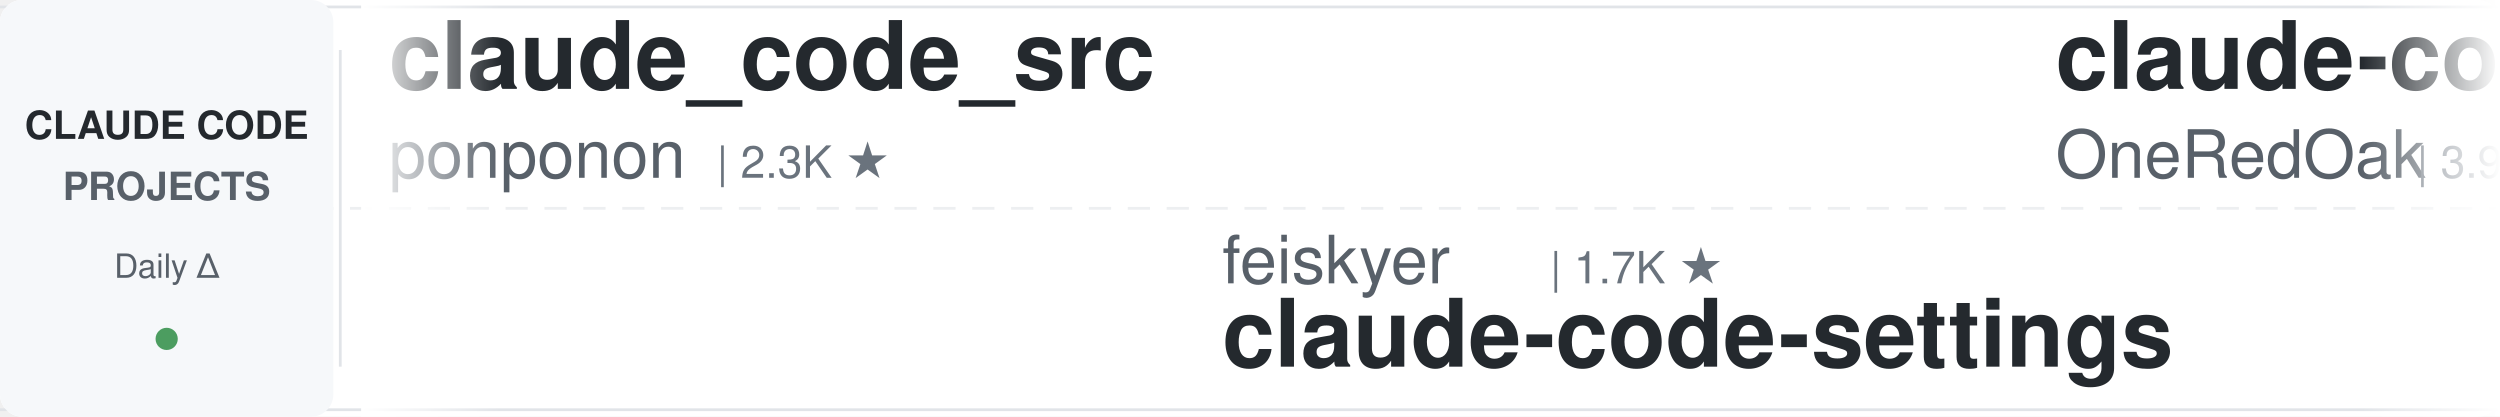
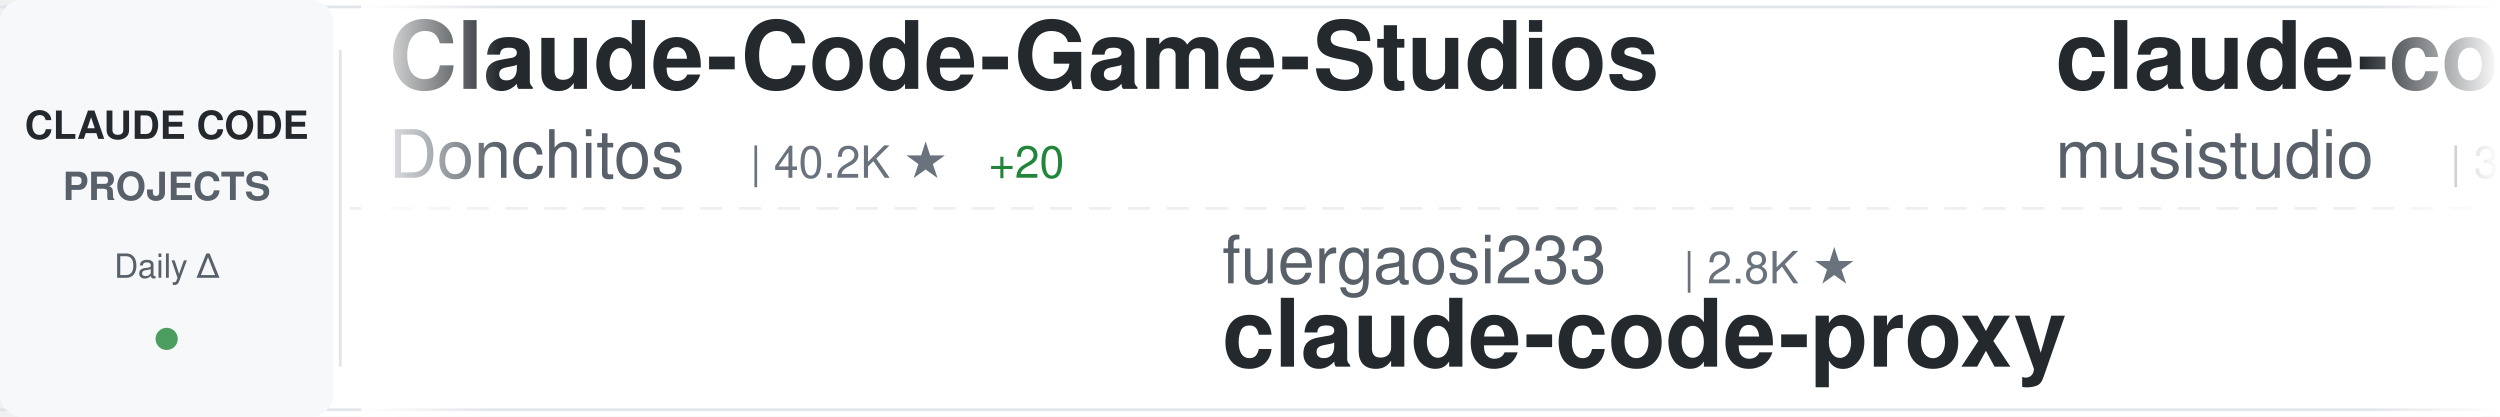
<svg xmlns="http://www.w3.org/2000/svg" width="900" height="150">
  <defs>
    <linearGradient id="awesomeLeftFade" x1="0%" y1="0%" x2="100%" y2="0%">
      <stop offset="0%" style="stop-color:#ffffff;stop-opacity:1" />
      <stop offset="100%" style="stop-color:#ffffff;stop-opacity:0" />
    </linearGradient>
    <linearGradient id="awesomeRightFade" x1="0%" y1="0%" x2="100%" y2="0%">
      <stop offset="0%" style="stop-color:#ffffff;stop-opacity:0" />
      <stop offset="100%" style="stop-color:#ffffff;stop-opacity:1" />
    </linearGradient>
  </defs>
  <rect width="900" height="150" fill="#ffffff" rx="8" />
  <rect x="0" y="2" width="900" height="1" fill="#e1e4e8" />
  <rect x="0" y="147" width="900" height="1" fill="#e1e4e8" />
  <line x1="0" y1="75" x2="900" y2="75" stroke="#e1e4e8" stroke-width="1" stroke-dasharray="8 6" opacity="0.6" />
  <rect x="0" y="0" width="120" height="150" fill="#f6f8fa" rx="8" />
  <text x="60" y="50" font-family="-apple-system, BlinkMacSystemFont, 'Segoe UI', Helvetica, Arial, sans-serif" font-size="14" font-weight="600" fill="#24292e" text-anchor="middle">CLAUDE CODE</text>
  <text x="60" y="72" font-family="-apple-system, BlinkMacSystemFont, 'Segoe UI', Helvetica, Arial, sans-serif" font-size="14" font-weight="600" fill="#586069" text-anchor="middle">PROJECTS</text>
  <text x="60" y="100" font-family="-apple-system, BlinkMacSystemFont, 'Segoe UI', Helvetica, Arial, sans-serif" font-size="12" font-weight="500" fill="#586069" text-anchor="middle">Daily Δ</text>
  <circle cx="60" cy="122" r="4" fill="#22863a" opacity="0.8" />
  <rect x="122" y="18" width="1" height="114" fill="#e1e4e8" />
  <clipPath id="awesomeTickerClip">
    <rect x="130" y="0" width="770" height="150" />
  </clipPath>
  <g clip-path="url(#awesomeTickerClip)">
    <g id="awesomeTickerItems">
      <animateTransform attributeName="transform" attributeType="XML" type="translate" from="0 0" to="-3000 0" dur="54s" repeatCount="indefinite" />
      <g transform="translate(0, 0)">
-         <text x="140" y="32" font-family="-apple-system, BlinkMacSystemFont, 'Segoe UI', Helvetica, Arial, sans-serif" font-size="34" font-weight="600" fill="#24292e">claude_code_src</text>
-         <text x="140" y="64" font-family="-apple-system, BlinkMacSystemFont, 'Segoe UI', Helvetica, Arial, sans-serif" font-size="24" font-weight="400" fill="#586069">ponponon</text>
-         <text x="258" y="64" font-family="-apple-system, BlinkMacSystemFont, 'Segoe UI', Helvetica, Arial, sans-serif" font-size="16" font-weight="500" fill="#6a737d">| 2.3K ★</text>
+         <text x="140" y="32" font-family="-apple-system, BlinkMacSystemFont, 'Segoe UI', Helvetica, Arial, sans-serif" font-size="34" font-weight="600" fill="#24292e">Claude-Code-Game-Studios</text>
+         <text x="140" y="64" font-family="-apple-system, BlinkMacSystemFont, 'Segoe UI', Helvetica, Arial, sans-serif" font-size="24" font-weight="400" fill="#586069">Donchitos</text>
+         <text x="270" y="64" font-family="-apple-system, BlinkMacSystemFont, 'Segoe UI', Helvetica, Arial, sans-serif" font-size="16" font-weight="500" fill="#6a737d">| 40.2K ★</text>
+         <text x="356" y="64" font-family="-apple-system, BlinkMacSystemFont, 'Segoe UI', Helvetica, Arial, sans-serif" font-size="16" font-weight="500" fill="#22863a"> +20</text>
      </g>
      <g transform="translate(300, 0)">
-         <text x="140" y="102" font-family="-apple-system, BlinkMacSystemFont, 'Segoe UI', Helvetica, Arial, sans-serif" font-size="24" font-weight="400" fill="#586069">feiskyer</text>
-         <text x="258" y="102" font-family="-apple-system, BlinkMacSystemFont, 'Segoe UI', Helvetica, Arial, sans-serif" font-size="16" font-weight="500" fill="#6a737d">| 1.7K ★</text>
-         <text x="140" y="132" font-family="-apple-system, BlinkMacSystemFont, 'Segoe UI', Helvetica, Arial, sans-serif" font-size="34" font-weight="600" fill="#24292e">claude-code-settings</text>
+         <text x="140" y="102" font-family="-apple-system, BlinkMacSystemFont, 'Segoe UI', Helvetica, Arial, sans-serif" font-size="24" font-weight="400" fill="#586069">fuergaosi233</text>
+         <text x="306" y="102" font-family="-apple-system, BlinkMacSystemFont, 'Segoe UI', Helvetica, Arial, sans-serif" font-size="16" font-weight="500" fill="#6a737d">| 2.8K ★</text>
+         <text x="140" y="132" font-family="-apple-system, BlinkMacSystemFont, 'Segoe UI', Helvetica, Arial, sans-serif" font-size="34" font-weight="600" fill="#24292e">claude-code-proxy</text>
      </g>
      <g transform="translate(600, 0)">
-         <text x="140" y="32" font-family="-apple-system, BlinkMacSystemFont, 'Segoe UI', Helvetica, Arial, sans-serif" font-size="34" font-weight="600" fill="#24292e">claude-code-workflows</text>
-         <text x="140" y="64" font-family="-apple-system, BlinkMacSystemFont, 'Segoe UI', Helvetica, Arial, sans-serif" font-size="24" font-weight="400" fill="#586069">OneRedOak</text>
-         <text x="270" y="64" font-family="-apple-system, BlinkMacSystemFont, 'Segoe UI', Helvetica, Arial, sans-serif" font-size="16" font-weight="500" fill="#6a737d">| 3.9K ★</text>
+         <text x="140" y="32" font-family="-apple-system, BlinkMacSystemFont, 'Segoe UI', Helvetica, Arial, sans-serif" font-size="34" font-weight="600" fill="#24292e">claude-code-router</text>
+         <text x="140" y="64" font-family="-apple-system, BlinkMacSystemFont, 'Segoe UI', Helvetica, Arial, sans-serif" font-size="24" font-weight="400" fill="#586069">musistudio</text>
+         <text x="282" y="64" font-family="-apple-system, BlinkMacSystemFont, 'Segoe UI', Helvetica, Arial, sans-serif" font-size="16" font-weight="500" fill="#6a737d">| 38.2K ★</text>
+         <text x="368" y="64" font-family="-apple-system, BlinkMacSystemFont, 'Segoe UI', Helvetica, Arial, sans-serif" font-size="16" font-weight="500" fill="#22863a"> +5</text>
      </g>
      <g transform="translate(900, 0)">
-         <text x="140" y="102" font-family="-apple-system, BlinkMacSystemFont, 'Segoe UI', Helvetica, Arial, sans-serif" font-size="24" font-weight="400" fill="#586069">overwirehq</text>
-         <text x="282" y="102" font-family="-apple-system, BlinkMacSystemFont, 'Segoe UI', Helvetica, Arial, sans-serif" font-size="16" font-weight="500" fill="#6a737d">| 2.8K ★</text>
-         <text x="140" y="132" font-family="-apple-system, BlinkMacSystemFont, 'Segoe UI', Helvetica, Arial, sans-serif" font-size="34" font-weight="600" fill="#24292e">claude-code-telegram</text>
+         <text x="140" y="102" font-family="-apple-system, BlinkMacSystemFont, 'Segoe UI', Helvetica, Arial, sans-serif" font-size="24" font-weight="400" fill="#586069">affaan-m</text>
+         <text x="258" y="102" font-family="-apple-system, BlinkMacSystemFont, 'Segoe UI', Helvetica, Arial, sans-serif" font-size="16" font-weight="500" fill="#6a737d">| 307.1K ★</text>
+         <text x="353" y="102" font-family="-apple-system, BlinkMacSystemFont, 'Segoe UI', Helvetica, Arial, sans-serif" font-size="16" font-weight="500" fill="#22863a"> +109</text>
+         <text x="140" y="132" font-family="-apple-system, BlinkMacSystemFont, 'Segoe UI', Helvetica, Arial, sans-serif" font-size="34" font-weight="600" fill="#24292e">ECC</text>
      </g>
      <g transform="translate(1200, 0)">
-         <text x="140" y="32" font-family="-apple-system, BlinkMacSystemFont, 'Segoe UI', Helvetica, Arial, sans-serif" font-size="34" font-weight="600" fill="#24292e">ClaudeCode-Portable</text>
-         <text x="140" y="64" font-family="-apple-system, BlinkMacSystemFont, 'Segoe UI', Helvetica, Arial, sans-serif" font-size="24" font-weight="400" fill="#586069">techjarves</text>
-         <text x="282" y="64" font-family="-apple-system, BlinkMacSystemFont, 'Segoe UI', Helvetica, Arial, sans-serif" font-size="16" font-weight="500" fill="#6a737d">| 1.6K ★</text>
+         <text x="140" y="32" font-family="-apple-system, BlinkMacSystemFont, 'Segoe UI', Helvetica, Arial, sans-serif" font-size="34" font-weight="600" fill="#24292e">claude-code-ultimate-gui...</text>
+         <text x="140" y="64" font-family="-apple-system, BlinkMacSystemFont, 'Segoe UI', Helvetica, Arial, sans-serif" font-size="24" font-weight="400" fill="#586069">FlorianBruniaux</text>
+         <text x="342" y="64" font-family="-apple-system, BlinkMacSystemFont, 'Segoe UI', Helvetica, Arial, sans-serif" font-size="16" font-weight="500" fill="#6a737d">| 6.5K ★</text>
      </g>
      <g transform="translate(1500, 0)">
-         <text x="140" y="102" font-family="-apple-system, BlinkMacSystemFont, 'Segoe UI', Helvetica, Arial, sans-serif" font-size="24" font-weight="400" fill="#586069">sugyan</text>
-         <text x="234" y="102" font-family="-apple-system, BlinkMacSystemFont, 'Segoe UI', Helvetica, Arial, sans-serif" font-size="16" font-weight="500" fill="#6a737d">| 1.1K ★</text>
-         <text x="140" y="132" font-family="-apple-system, BlinkMacSystemFont, 'Segoe UI', Helvetica, Arial, sans-serif" font-size="34" font-weight="600" fill="#24292e">claude-code-webui</text>
+         <text x="140" y="102" font-family="-apple-system, BlinkMacSystemFont, 'Segoe UI', Helvetica, Arial, sans-serif" font-size="24" font-weight="400" fill="#586069">AprilNEA</text>
+         <text x="258" y="102" font-family="-apple-system, BlinkMacSystemFont, 'Segoe UI', Helvetica, Arial, sans-serif" font-size="16" font-weight="500" fill="#6a737d">| 393 ★</text>
+         <text x="140" y="132" font-family="-apple-system, BlinkMacSystemFont, 'Segoe UI', Helvetica, Arial, sans-serif" font-size="34" font-weight="600" fill="#24292e">claude-code-source</text>
      </g>
      <g transform="translate(1800, 0)">
-         <text x="140" y="32" font-family="-apple-system, BlinkMacSystemFont, 'Segoe UI', Helvetica, Arial, sans-serif" font-size="34" font-weight="600" fill="#24292e">Claude-Code</text>
-         <text x="140" y="64" font-family="-apple-system, BlinkMacSystemFont, 'Segoe UI', Helvetica, Arial, sans-serif" font-size="24" font-weight="400" fill="#586069">KPR111</text>
-         <text x="234" y="64" font-family="-apple-system, BlinkMacSystemFont, 'Segoe UI', Helvetica, Arial, sans-serif" font-size="16" font-weight="500" fill="#6a737d">| 18 ★</text>
+         <text x="140" y="32" font-family="-apple-system, BlinkMacSystemFont, 'Segoe UI', Helvetica, Arial, sans-serif" font-size="34" font-weight="600" fill="#24292e">claude-code-hub</text>
+         <text x="140" y="64" font-family="-apple-system, BlinkMacSystemFont, 'Segoe UI', Helvetica, Arial, sans-serif" font-size="24" font-weight="400" fill="#586069">ding113</text>
+         <text x="246" y="64" font-family="-apple-system, BlinkMacSystemFont, 'Segoe UI', Helvetica, Arial, sans-serif" font-size="16" font-weight="500" fill="#6a737d">| 3.4K ★</text>
      </g>
      <g transform="translate(2100, 0)">
-         <text x="140" y="102" font-family="-apple-system, BlinkMacSystemFont, 'Segoe UI', Helvetica, Arial, sans-serif" font-size="24" font-weight="400" fill="#586069">darcyegb</text>
-         <text x="258" y="102" font-family="-apple-system, BlinkMacSystemFont, 'Segoe UI', Helvetica, Arial, sans-serif" font-size="16" font-weight="500" fill="#6a737d">| 782 ★</text>
-         <text x="326" y="102" font-family="-apple-system, BlinkMacSystemFont, 'Segoe UI', Helvetica, Arial, sans-serif" font-size="16" font-weight="500" fill="#22863a"> +782</text>
-         <text x="140" y="132" font-family="-apple-system, BlinkMacSystemFont, 'Segoe UI', Helvetica, Arial, sans-serif" font-size="34" font-weight="600" fill="#24292e">ClaudeCodeAgents</text>
+         <text x="140" y="102" font-family="-apple-system, BlinkMacSystemFont, 'Segoe UI', Helvetica, Arial, sans-serif" font-size="24" font-weight="400" fill="#586069">andrew-kramer-inno</text>
+         <text x="378" y="102" font-family="-apple-system, BlinkMacSystemFont, 'Segoe UI', Helvetica, Arial, sans-serif" font-size="16" font-weight="500" fill="#6a737d">| 597 ★</text>
+         <text x="446" y="102" font-family="-apple-system, BlinkMacSystemFont, 'Segoe UI', Helvetica, Arial, sans-serif" font-size="16" font-weight="500" fill="#22863a"> +597</text>
+         <text x="140" y="132" font-family="-apple-system, BlinkMacSystemFont, 'Segoe UI', Helvetica, Arial, sans-serif" font-size="34" font-weight="600" fill="#24292e">claude-code-source-build</text>
      </g>
      <g transform="translate(2400, 0)">
-         <text x="140" y="32" font-family="-apple-system, BlinkMacSystemFont, 'Segoe UI', Helvetica, Arial, sans-serif" font-size="34" font-weight="600" fill="#24292e">my-claude-code-setup</text>
-         <text x="140" y="64" font-family="-apple-system, BlinkMacSystemFont, 'Segoe UI', Helvetica, Arial, sans-serif" font-size="24" font-weight="400" fill="#586069">centminmod</text>
-         <text x="282" y="64" font-family="-apple-system, BlinkMacSystemFont, 'Segoe UI', Helvetica, Arial, sans-serif" font-size="16" font-weight="500" fill="#6a737d">| 2.7K ★</text>
-         <text x="359" y="64" font-family="-apple-system, BlinkMacSystemFont, 'Segoe UI', Helvetica, Arial, sans-serif" font-size="16" font-weight="500" fill="#22863a"> +2</text>
+         <text x="140" y="32" font-family="-apple-system, BlinkMacSystemFont, 'Segoe UI', Helvetica, Arial, sans-serif" font-size="34" font-weight="600" fill="#24292e">Auto-claude-code-researc...</text>
+         <text x="140" y="64" font-family="-apple-system, BlinkMacSystemFont, 'Segoe UI', Helvetica, Arial, sans-serif" font-size="24" font-weight="400" fill="#586069">wanshuiyin</text>
+         <text x="282" y="64" font-family="-apple-system, BlinkMacSystemFont, 'Segoe UI', Helvetica, Arial, sans-serif" font-size="16" font-weight="500" fill="#6a737d">| 19.5K ★</text>
+         <text x="368" y="64" font-family="-apple-system, BlinkMacSystemFont, 'Segoe UI', Helvetica, Arial, sans-serif" font-size="16" font-weight="500" fill="#22863a"> +6</text>
      </g>
      <g transform="translate(2700, 0)">
-         <text x="140" y="102" font-family="-apple-system, BlinkMacSystemFont, 'Segoe UI', Helvetica, Arial, sans-serif" font-size="24" font-weight="400" fill="#586069">davila7</text>
-         <text x="246" y="102" font-family="-apple-system, BlinkMacSystemFont, 'Segoe UI', Helvetica, Arial, sans-serif" font-size="16" font-weight="500" fill="#6a737d">| 34.0K ★</text>
-         <text x="332" y="102" font-family="-apple-system, BlinkMacSystemFont, 'Segoe UI', Helvetica, Arial, sans-serif" font-size="16" font-weight="500" fill="#22863a"> +5</text>
-         <text x="140" y="132" font-family="-apple-system, BlinkMacSystemFont, 'Segoe UI', Helvetica, Arial, sans-serif" font-size="34" font-weight="600" fill="#24292e">claude-code-templates</text>
+         <text x="140" y="102" font-family="-apple-system, BlinkMacSystemFont, 'Segoe UI', Helvetica, Arial, sans-serif" font-size="24" font-weight="400" fill="#586069">ponponon</text>
+         <text x="258" y="102" font-family="-apple-system, BlinkMacSystemFont, 'Segoe UI', Helvetica, Arial, sans-serif" font-size="16" font-weight="500" fill="#6a737d">| 2.3K ★</text>
+         <text x="140" y="132" font-family="-apple-system, BlinkMacSystemFont, 'Segoe UI', Helvetica, Arial, sans-serif" font-size="34" font-weight="600" fill="#24292e">claude_code_src</text>
      </g>
      <g transform="translate(3000, 0)">
-         <text x="140" y="32" font-family="-apple-system, BlinkMacSystemFont, 'Segoe UI', Helvetica, Arial, sans-serif" font-size="34" font-weight="600" fill="#24292e">claude_code_src</text>
-         <text x="140" y="64" font-family="-apple-system, BlinkMacSystemFont, 'Segoe UI', Helvetica, Arial, sans-serif" font-size="24" font-weight="400" fill="#586069">ponponon</text>
-         <text x="258" y="64" font-family="-apple-system, BlinkMacSystemFont, 'Segoe UI', Helvetica, Arial, sans-serif" font-size="16" font-weight="500" fill="#6a737d">| 2.3K ★</text>
+         <text x="140" y="32" font-family="-apple-system, BlinkMacSystemFont, 'Segoe UI', Helvetica, Arial, sans-serif" font-size="34" font-weight="600" fill="#24292e">Claude-Code-Game-Studios</text>
+         <text x="140" y="64" font-family="-apple-system, BlinkMacSystemFont, 'Segoe UI', Helvetica, Arial, sans-serif" font-size="24" font-weight="400" fill="#586069">Donchitos</text>
+         <text x="270" y="64" font-family="-apple-system, BlinkMacSystemFont, 'Segoe UI', Helvetica, Arial, sans-serif" font-size="16" font-weight="500" fill="#6a737d">| 40.2K ★</text>
+         <text x="356" y="64" font-family="-apple-system, BlinkMacSystemFont, 'Segoe UI', Helvetica, Arial, sans-serif" font-size="16" font-weight="500" fill="#22863a"> +20</text>
      </g>
      <g transform="translate(3300, 0)">
-         <text x="140" y="102" font-family="-apple-system, BlinkMacSystemFont, 'Segoe UI', Helvetica, Arial, sans-serif" font-size="24" font-weight="400" fill="#586069">feiskyer</text>
-         <text x="258" y="102" font-family="-apple-system, BlinkMacSystemFont, 'Segoe UI', Helvetica, Arial, sans-serif" font-size="16" font-weight="500" fill="#6a737d">| 1.7K ★</text>
-         <text x="140" y="132" font-family="-apple-system, BlinkMacSystemFont, 'Segoe UI', Helvetica, Arial, sans-serif" font-size="34" font-weight="600" fill="#24292e">claude-code-settings</text>
+         <text x="140" y="102" font-family="-apple-system, BlinkMacSystemFont, 'Segoe UI', Helvetica, Arial, sans-serif" font-size="24" font-weight="400" fill="#586069">fuergaosi233</text>
+         <text x="306" y="102" font-family="-apple-system, BlinkMacSystemFont, 'Segoe UI', Helvetica, Arial, sans-serif" font-size="16" font-weight="500" fill="#6a737d">| 2.8K ★</text>
+         <text x="140" y="132" font-family="-apple-system, BlinkMacSystemFont, 'Segoe UI', Helvetica, Arial, sans-serif" font-size="34" font-weight="600" fill="#24292e">claude-code-proxy</text>
      </g>
      <g transform="translate(3600, 0)">
-         <text x="140" y="32" font-family="-apple-system, BlinkMacSystemFont, 'Segoe UI', Helvetica, Arial, sans-serif" font-size="34" font-weight="600" fill="#24292e">claude-code-workflows</text>
-         <text x="140" y="64" font-family="-apple-system, BlinkMacSystemFont, 'Segoe UI', Helvetica, Arial, sans-serif" font-size="24" font-weight="400" fill="#586069">OneRedOak</text>
-         <text x="270" y="64" font-family="-apple-system, BlinkMacSystemFont, 'Segoe UI', Helvetica, Arial, sans-serif" font-size="16" font-weight="500" fill="#6a737d">| 3.9K ★</text>
+         <text x="140" y="32" font-family="-apple-system, BlinkMacSystemFont, 'Segoe UI', Helvetica, Arial, sans-serif" font-size="34" font-weight="600" fill="#24292e">claude-code-router</text>
+         <text x="140" y="64" font-family="-apple-system, BlinkMacSystemFont, 'Segoe UI', Helvetica, Arial, sans-serif" font-size="24" font-weight="400" fill="#586069">musistudio</text>
+         <text x="282" y="64" font-family="-apple-system, BlinkMacSystemFont, 'Segoe UI', Helvetica, Arial, sans-serif" font-size="16" font-weight="500" fill="#6a737d">| 38.2K ★</text>
+         <text x="368" y="64" font-family="-apple-system, BlinkMacSystemFont, 'Segoe UI', Helvetica, Arial, sans-serif" font-size="16" font-weight="500" fill="#22863a"> +5</text>
      </g>
      <g transform="translate(3900, 0)">
-         <text x="140" y="102" font-family="-apple-system, BlinkMacSystemFont, 'Segoe UI', Helvetica, Arial, sans-serif" font-size="24" font-weight="400" fill="#586069">overwirehq</text>
-         <text x="282" y="102" font-family="-apple-system, BlinkMacSystemFont, 'Segoe UI', Helvetica, Arial, sans-serif" font-size="16" font-weight="500" fill="#6a737d">| 2.8K ★</text>
-         <text x="140" y="132" font-family="-apple-system, BlinkMacSystemFont, 'Segoe UI', Helvetica, Arial, sans-serif" font-size="34" font-weight="600" fill="#24292e">claude-code-telegram</text>
+         <text x="140" y="102" font-family="-apple-system, BlinkMacSystemFont, 'Segoe UI', Helvetica, Arial, sans-serif" font-size="24" font-weight="400" fill="#586069">affaan-m</text>
+         <text x="258" y="102" font-family="-apple-system, BlinkMacSystemFont, 'Segoe UI', Helvetica, Arial, sans-serif" font-size="16" font-weight="500" fill="#6a737d">| 307.1K ★</text>
+         <text x="353" y="102" font-family="-apple-system, BlinkMacSystemFont, 'Segoe UI', Helvetica, Arial, sans-serif" font-size="16" font-weight="500" fill="#22863a"> +109</text>
+         <text x="140" y="132" font-family="-apple-system, BlinkMacSystemFont, 'Segoe UI', Helvetica, Arial, sans-serif" font-size="34" font-weight="600" fill="#24292e">ECC</text>
      </g>
    </g>
  </g>
  <rect x="130" y="0" width="50" height="150" fill="url(#awesomeLeftFade)" />
  <rect x="850" y="0" width="50" height="150" fill="url(#awesomeRightFade)" />
</svg>
